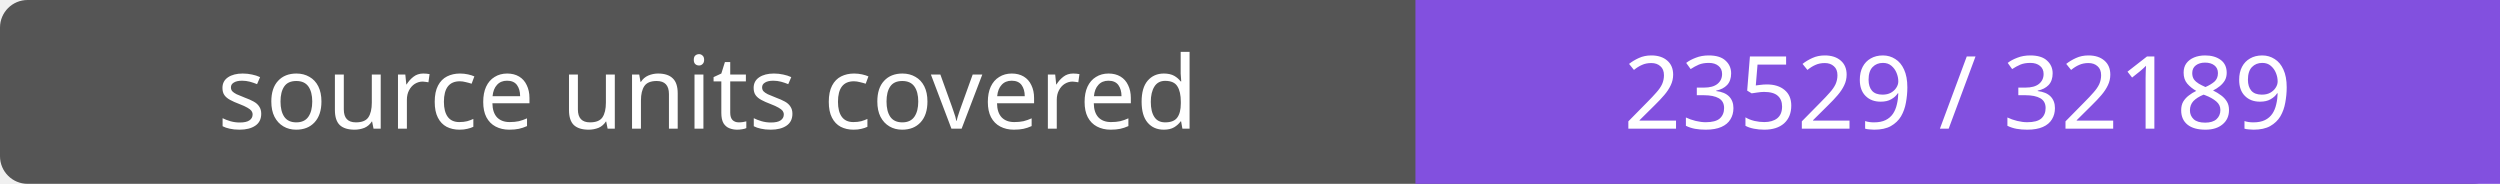
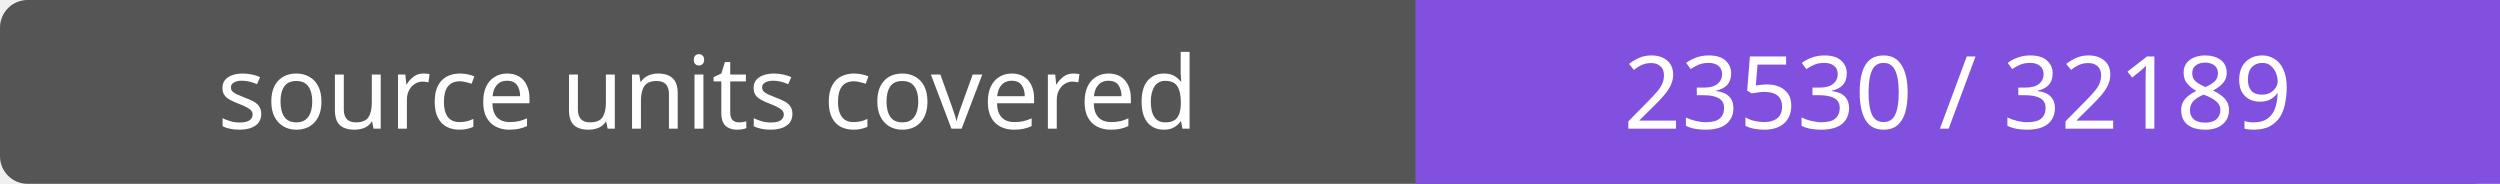
- <svg xmlns="http://www.w3.org/2000/svg" width="272" height="20" role="img" aria-label="source units covered: 23529 / 32189">
+ <svg xmlns="http://www.w3.org/2000/svg" width="272" height="20" role="img" aria-label="source units covered: 23530 / 32189">
  <rect width="272" height="20" rx="3" fill="#555" />
  <path fill="#8250df" d="M154 0h118v20H154z" />
  <g fill="#fff" text-anchor="middle" font-family="Verdana,sans-serif" font-size="11">
    <text x="77.0" y="14">source units covered</text>
-     <text x="213.0" y="14">23529 / 32189</text>
+     <text x="213.0" y="14">23530 / 32189</text>
  </g>
</svg>
